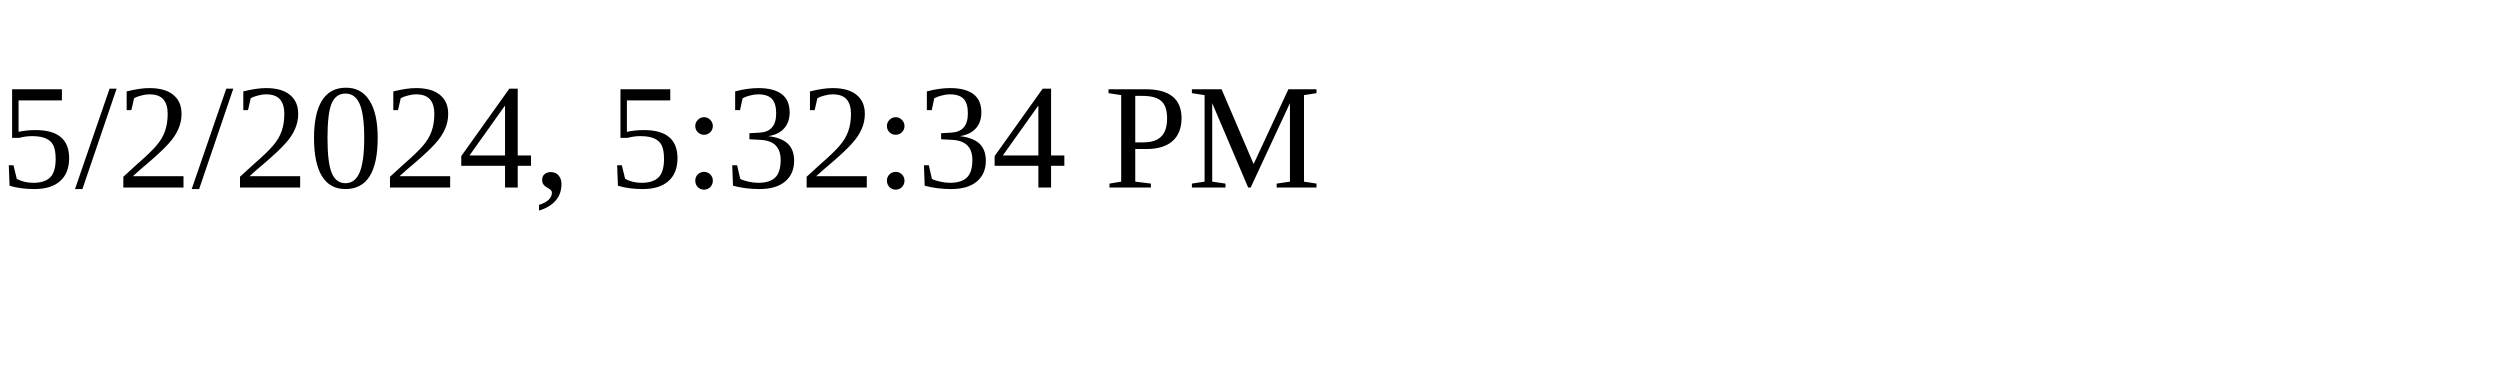
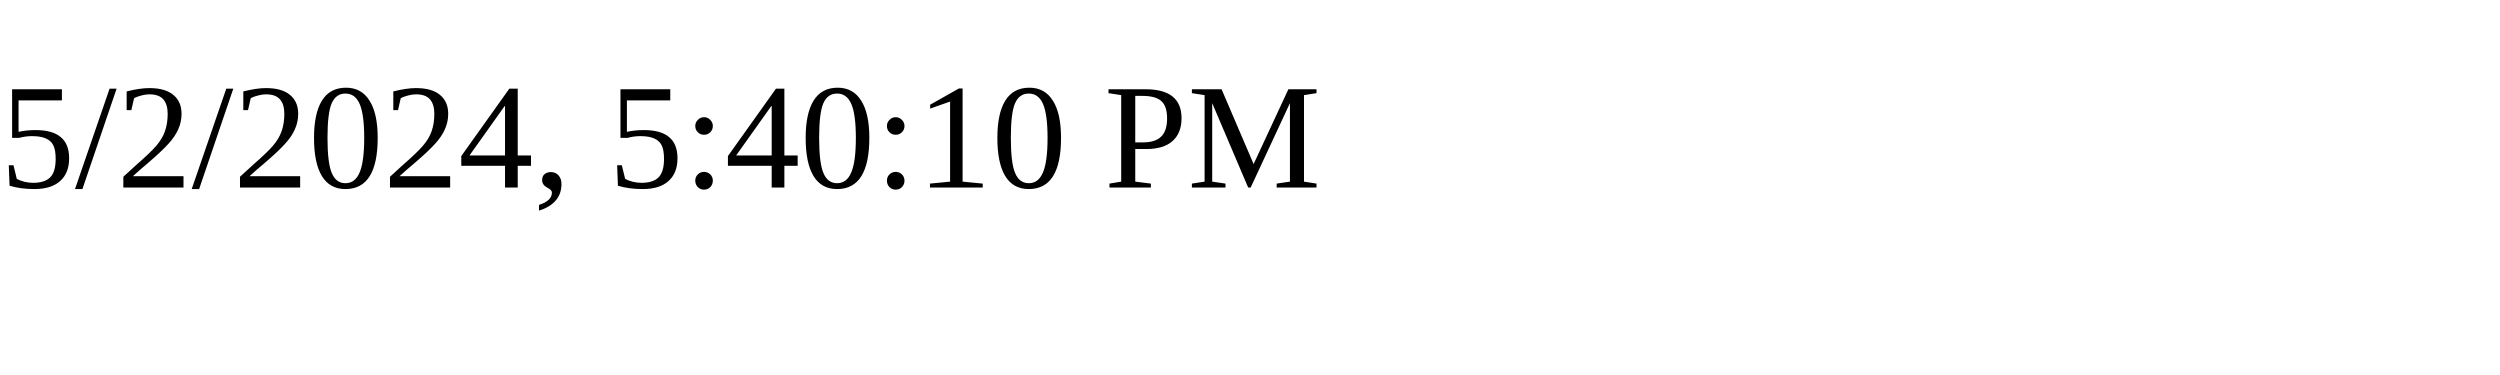
<svg xmlns="http://www.w3.org/2000/svg" height="30" width="200">
-   <text x="0" y="15">5/2/2024, 5:32:34 PM</text>
+   <text x="0" y="15">5/2/2024, 5:40:10 PM</text>
</svg>
